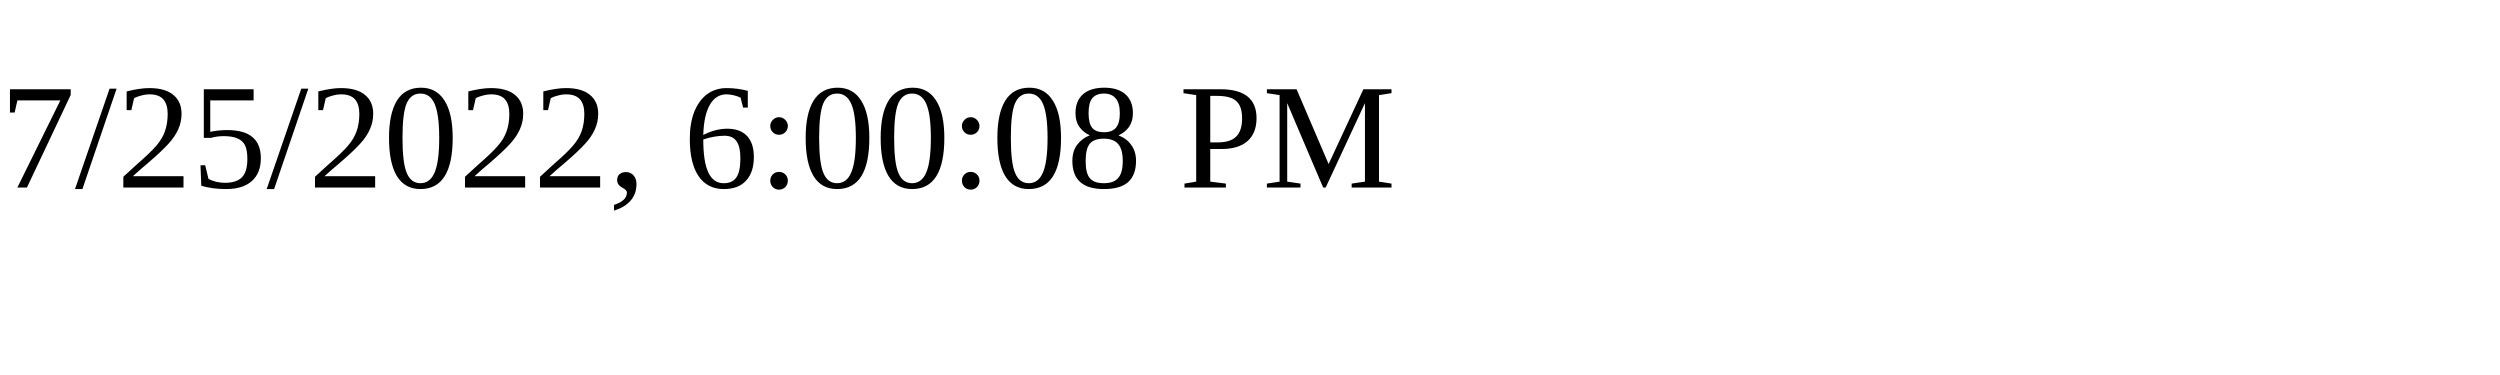
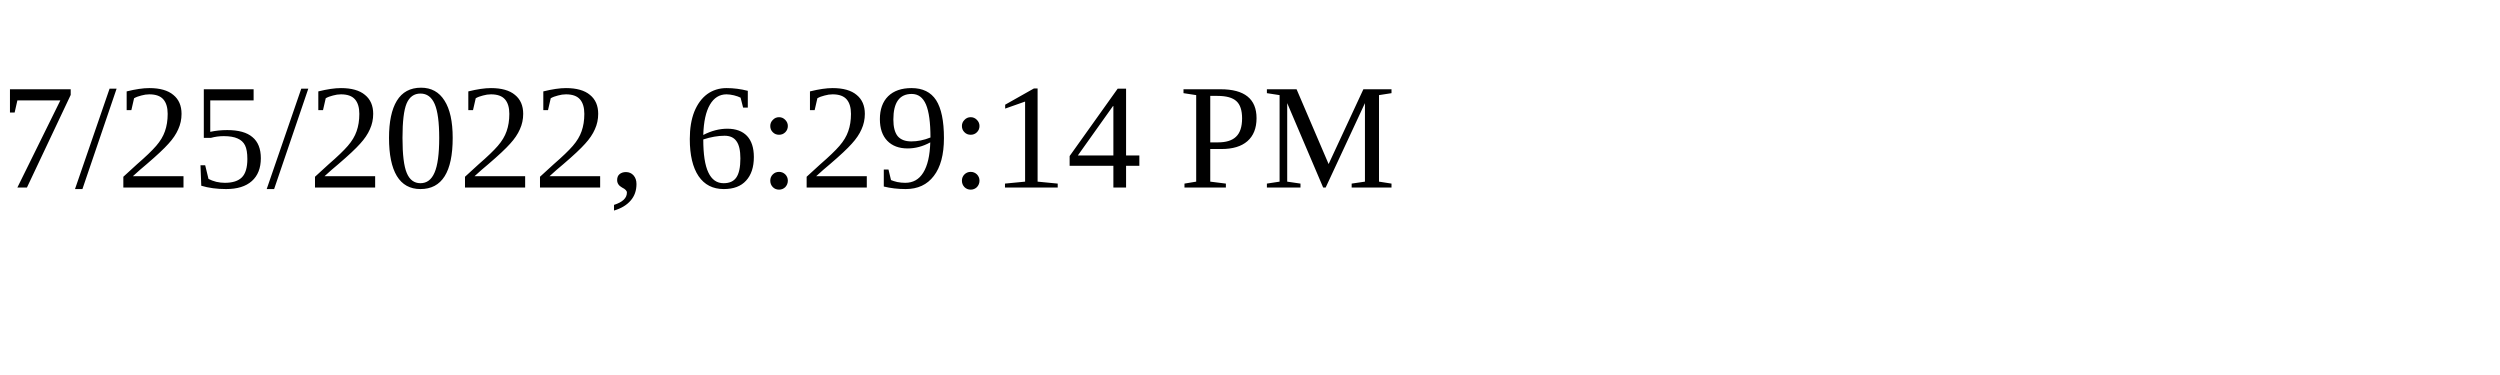
<svg xmlns="http://www.w3.org/2000/svg" height="30" width="200">
-   <text x="0" y="15">7/25/2022, 6:00:08 PM</text>
+   <text x="0" y="15">7/25/2022, 6:29:14 PM</text>
</svg>
